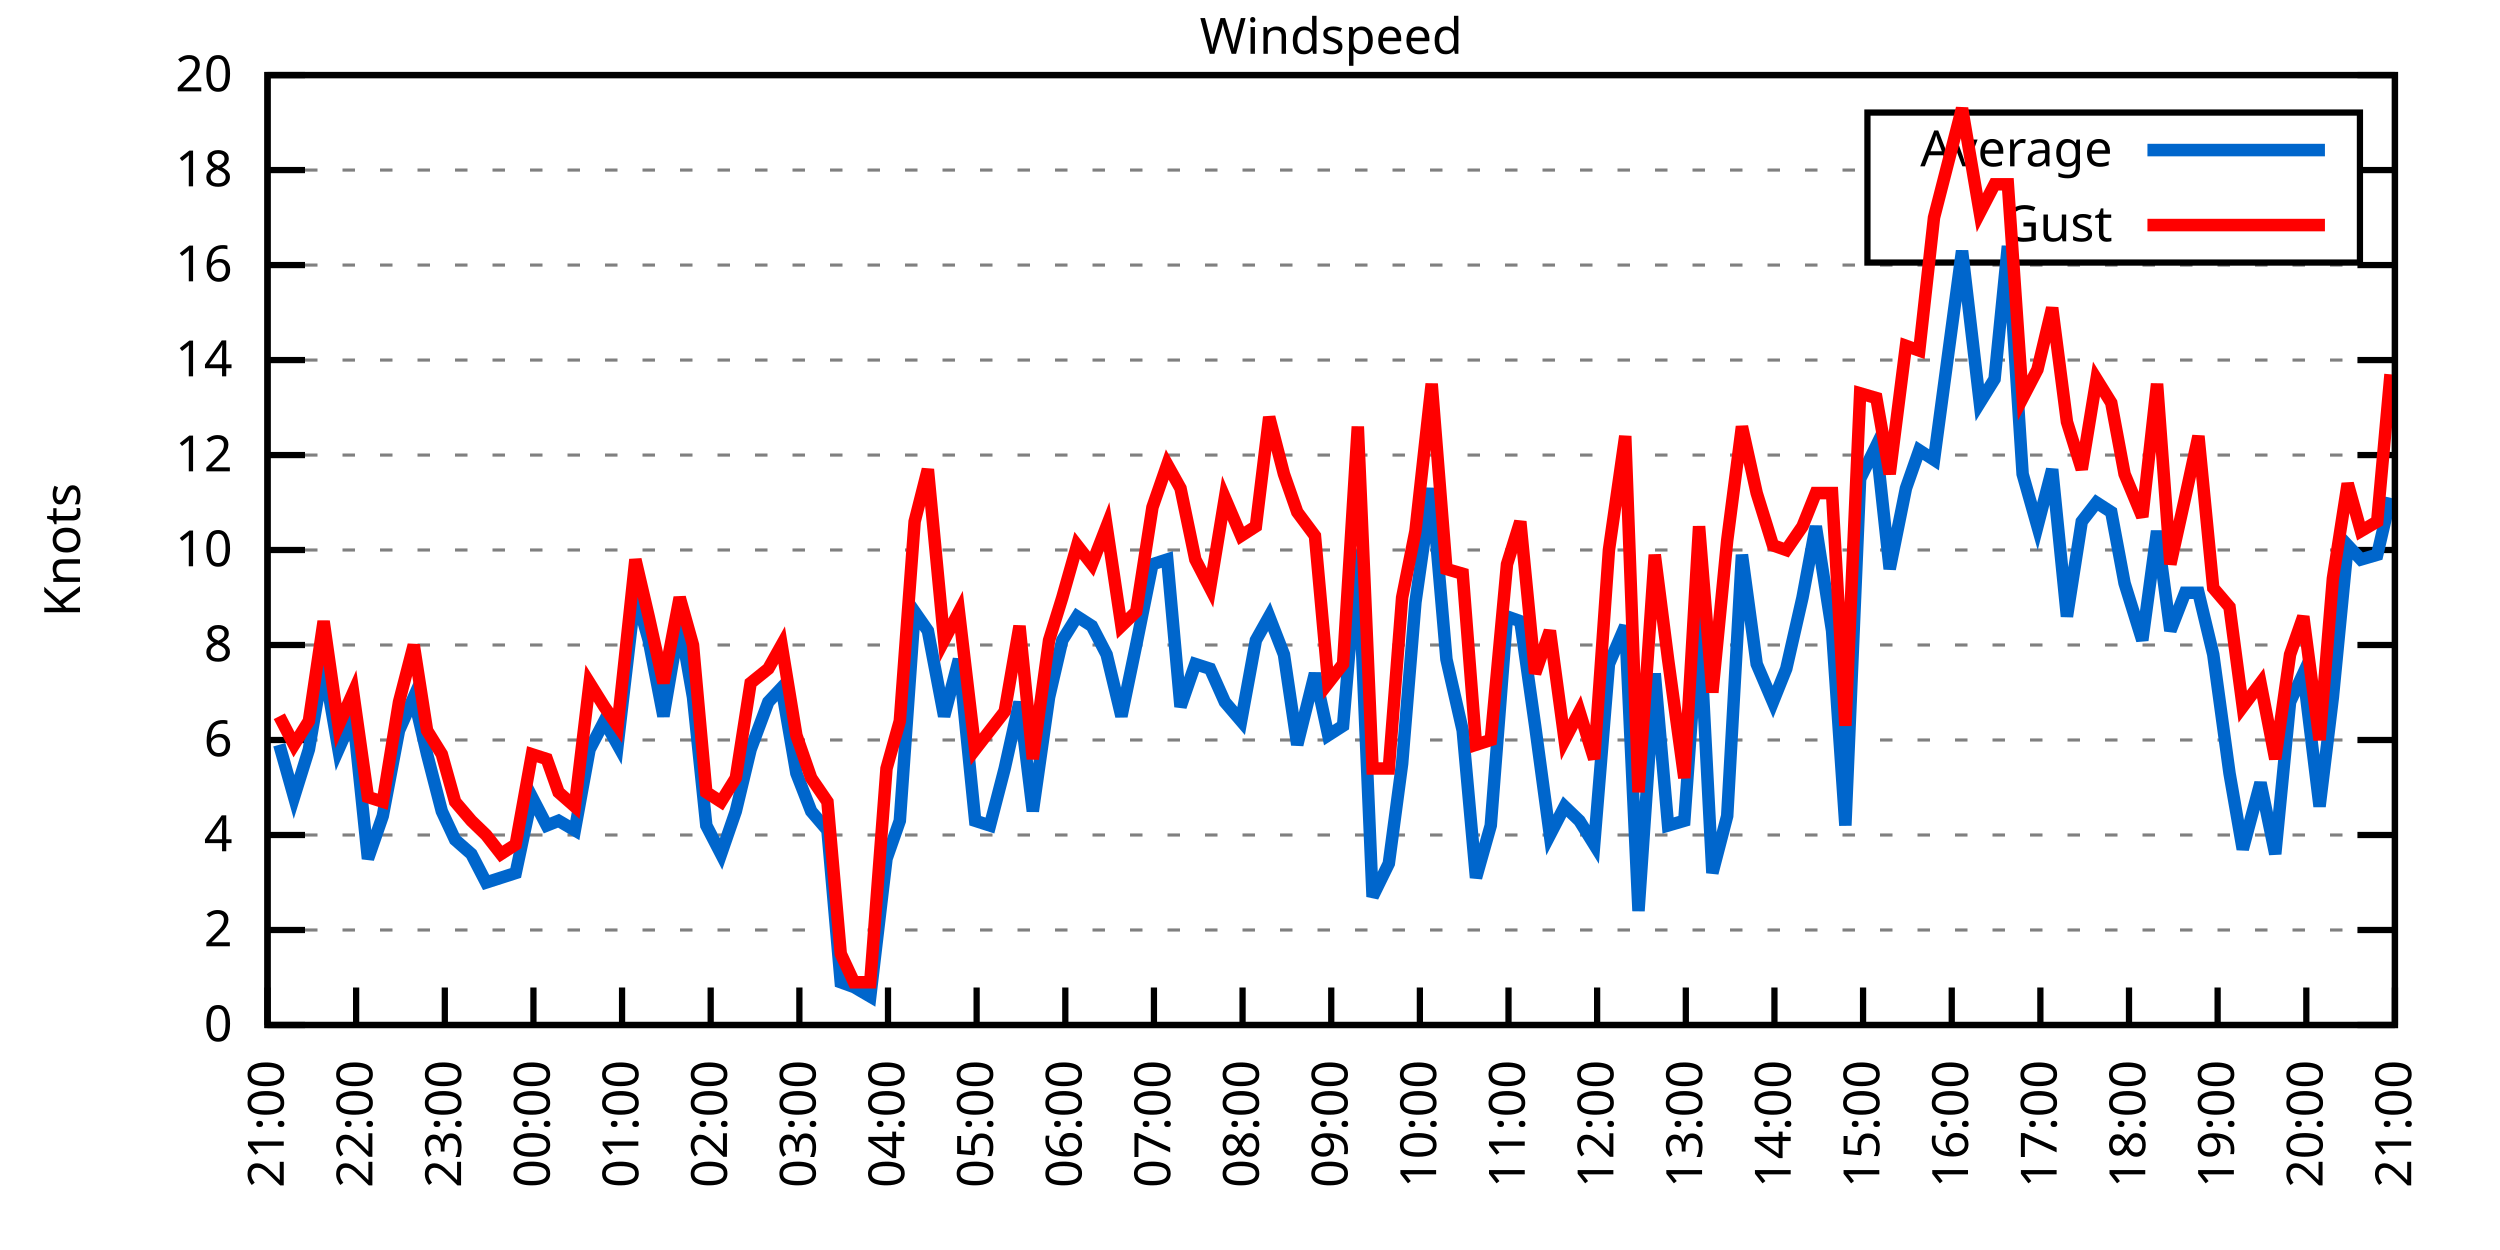
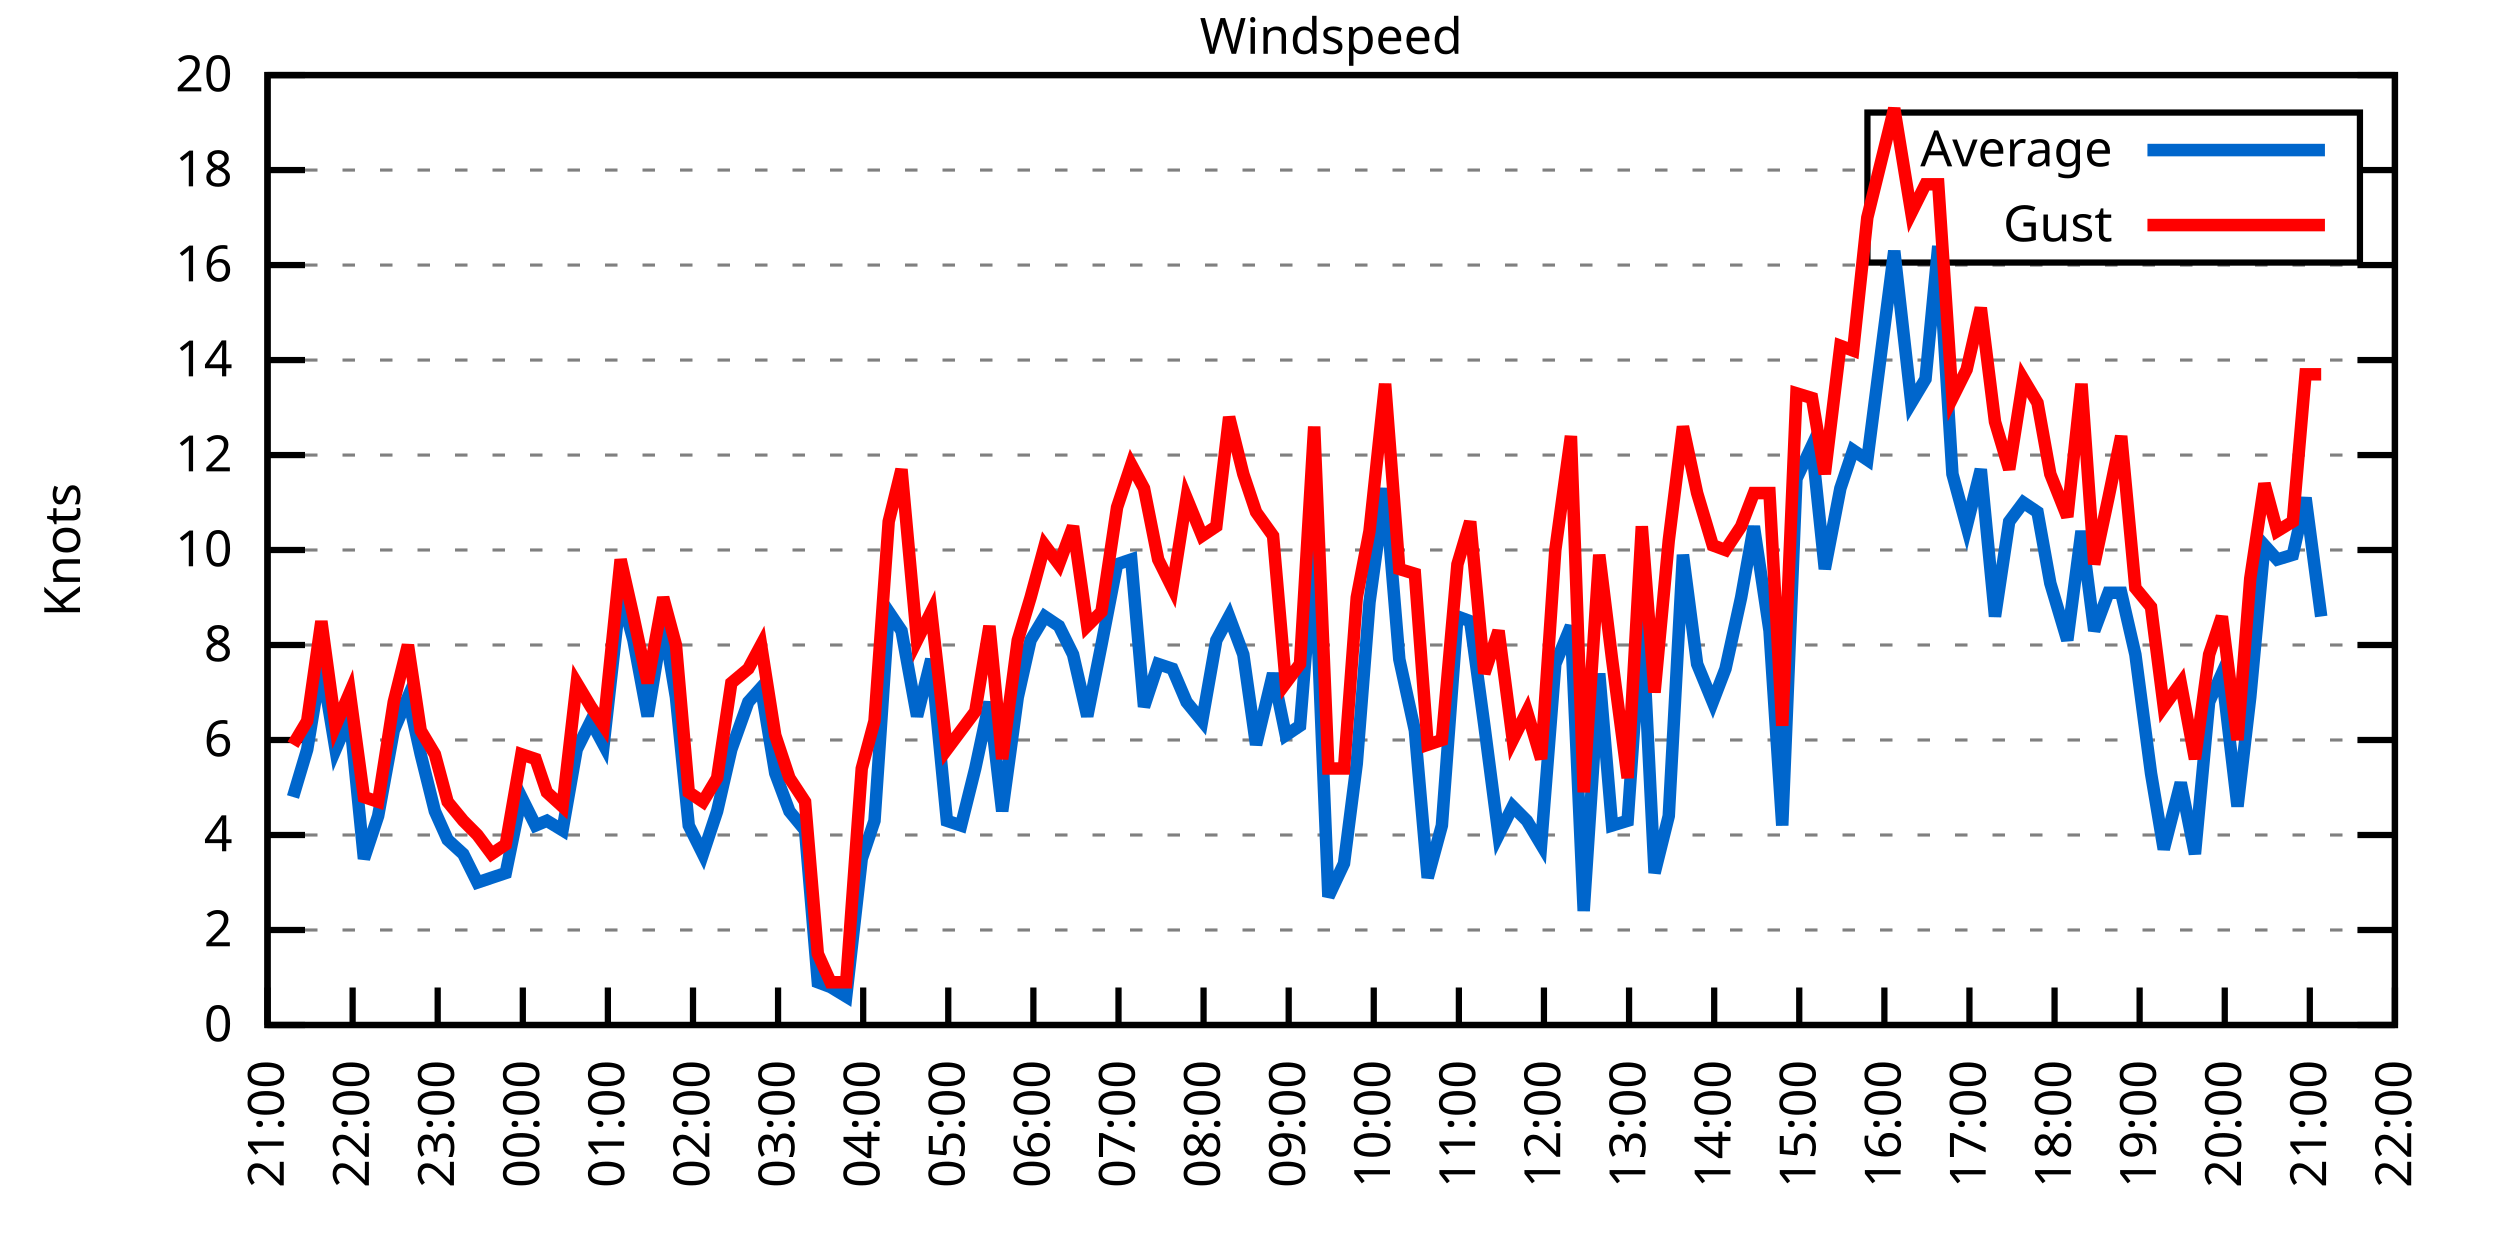
<svg xmlns="http://www.w3.org/2000/svg" xmlns:xlink="http://www.w3.org/1999/xlink" width="400" height="200" viewBox="0 0 400 200">
  <g id="gnuplot_canvas">
    <rect x="0" y="0" width="400" height="200" fill="none" />
    <defs>
      <circle id="gpDot" r="0.5" stroke-width="0.5" stroke="currentColor" />
      <path id="gpPt0" stroke-width="0.333" stroke="currentColor" d="M-1,0 h2 M0,-1 v2" />
      <path id="gpPt1" stroke-width="0.333" stroke="currentColor" d="M-1,-1 L1,1 M1,-1 L-1,1" />
      <path id="gpPt2" stroke-width="0.333" stroke="currentColor" d="M-1,0 L1,0 M0,-1 L0,1 M-1,-1 L1,1 M-1,1 L1,-1" />
      <rect id="gpPt3" stroke-width="0.333" stroke="currentColor" x="-1" y="-1" width="2" height="2" />
      <rect id="gpPt4" stroke-width="0.333" stroke="currentColor" fill="currentColor" x="-1" y="-1" width="2" height="2" />
      <circle id="gpPt5" stroke-width="0.333" stroke="currentColor" cx="0" cy="0" r="1" />
      <use xlink:href="#gpPt5" id="gpPt6" fill="currentColor" stroke="none" />
      <path id="gpPt7" stroke-width="0.333" stroke="currentColor" d="M0,-1.33 L-1.33,0.67 L1.33,0.67 z" />
      <use xlink:href="#gpPt7" id="gpPt8" fill="currentColor" stroke="none" />
      <use xlink:href="#gpPt7" id="gpPt9" stroke="currentColor" transform="rotate(180)" />
      <use xlink:href="#gpPt9" id="gpPt10" fill="currentColor" stroke="none" />
      <use xlink:href="#gpPt3" id="gpPt11" stroke="currentColor" transform="rotate(45)" />
      <use xlink:href="#gpPt11" id="gpPt12" fill="currentColor" stroke="none" />
      <path id="gpPt13" stroke-width="0.333" stroke="currentColor" d="M0,1.330 L1.265,0.411 L0.782,-1.067 L-0.782,-1.076 L-1.265,0.411 z" />
      <use xlink:href="#gpPt13" id="gpPt14" fill="currentColor" stroke="none" />
      <filter id="textbox" filterUnits="objectBoundingBox" x="0" y="0" height="1" width="1">
        <feFlood flood-color="white" flood-opacity="1" result="bgnd" />
        <feComposite in="SourceGraphic" in2="bgnd" operator="atop" />
      </filter>
      <filter id="greybox" filterUnits="objectBoundingBox" x="0" y="0" height="1" width="1">
        <feFlood flood-color="lightgrey" flood-opacity="1" result="grey" />
        <feComposite in="SourceGraphic" in2="grey" operator="atop" />
      </filter>
    </defs>
    <g fill="none" color="white" stroke="currentColor" stroke-width="1.00" stroke-linecap="butt" stroke-linejoin="miter">
</g>
    <g fill="none" color="black" stroke="currentColor" stroke-width="1.00" stroke-linecap="butt" stroke-linejoin="miter">
      <g stroke="none" shape-rendering="crispEdges">
        <polygon fill="rgb(255, 255, 255)" points="42.80,164.00 383.18,164.00 383.18,12.02 42.80,12.02 " />
      </g>
    </g>
    <g fill="none" color="black" stroke="currentColor" stroke-width="1.00" stroke-linecap="butt" stroke-linejoin="miter">
</g>
    <g fill="none" color="black" stroke="black" stroke-width="0.50" stroke-linecap="butt" stroke-linejoin="miter">
</g>
    <g fill="none" color="gray" stroke="currentColor" stroke-width="0.50" stroke-linecap="butt" stroke-linejoin="miter">
      <path stroke="gray" stroke-dasharray="2,4" class="gridline" d="M42.80,164.00 L383.19,164.00  " />
    </g>
    <g fill="none" color="gray" stroke="gray" stroke-width="1.00" stroke-linecap="butt" stroke-linejoin="miter">
</g>
    <g fill="none" color="black" stroke="currentColor" stroke-width="1.00" stroke-linecap="butt" stroke-linejoin="miter">
      <path stroke="black" d="M42.80,164.00 L48.80,164.00 M383.19,164.00 L377.19,164.00  " />
      <g transform="translate(37.20,166.60)" stroke="none" fill="black" font-family="Sans" font-size="8.00" text-anchor="end">
        <text>
          <tspan font-family="Sans"> 0</tspan>
        </text>
      </g>
    </g>
    <g fill="none" color="black" stroke="currentColor" stroke-width="1.00" stroke-linecap="butt" stroke-linejoin="miter">
</g>
    <g fill="none" color="black" stroke="black" stroke-width="0.50" stroke-linecap="butt" stroke-linejoin="miter">
</g>
    <g fill="none" color="gray" stroke="currentColor" stroke-width="0.50" stroke-linecap="butt" stroke-linejoin="miter">
      <path stroke="gray" stroke-dasharray="2,4" class="gridline" d="M42.80,148.80 L383.19,148.80  " />
    </g>
    <g fill="none" color="gray" stroke="gray" stroke-width="1.00" stroke-linecap="butt" stroke-linejoin="miter">
</g>
    <g fill="none" color="black" stroke="currentColor" stroke-width="1.00" stroke-linecap="butt" stroke-linejoin="miter">
      <path stroke="black" d="M42.80,148.80 L48.80,148.80 M383.19,148.80 L377.19,148.80  " />
      <g transform="translate(37.20,151.40)" stroke="none" fill="black" font-family="Sans" font-size="8.00" text-anchor="end">
        <text>
          <tspan font-family="Sans"> 2</tspan>
        </text>
      </g>
    </g>
    <g fill="none" color="black" stroke="currentColor" stroke-width="1.00" stroke-linecap="butt" stroke-linejoin="miter">
</g>
    <g fill="none" color="black" stroke="black" stroke-width="0.50" stroke-linecap="butt" stroke-linejoin="miter">
</g>
    <g fill="none" color="gray" stroke="currentColor" stroke-width="0.50" stroke-linecap="butt" stroke-linejoin="miter">
      <path stroke="gray" stroke-dasharray="2,4" class="gridline" d="M42.80,133.60 L383.19,133.60  " />
    </g>
    <g fill="none" color="gray" stroke="gray" stroke-width="1.00" stroke-linecap="butt" stroke-linejoin="miter">
</g>
    <g fill="none" color="black" stroke="currentColor" stroke-width="1.00" stroke-linecap="butt" stroke-linejoin="miter">
      <path stroke="black" d="M42.80,133.60 L48.80,133.60 M383.19,133.60 L377.19,133.60  " />
      <g transform="translate(37.20,136.20)" stroke="none" fill="black" font-family="Sans" font-size="8.00" text-anchor="end">
        <text>
          <tspan font-family="Sans"> 4</tspan>
        </text>
      </g>
    </g>
    <g fill="none" color="black" stroke="currentColor" stroke-width="1.00" stroke-linecap="butt" stroke-linejoin="miter">
</g>
    <g fill="none" color="black" stroke="black" stroke-width="0.50" stroke-linecap="butt" stroke-linejoin="miter">
</g>
    <g fill="none" color="gray" stroke="currentColor" stroke-width="0.50" stroke-linecap="butt" stroke-linejoin="miter">
      <path stroke="gray" stroke-dasharray="2,4" class="gridline" d="M42.80,118.40 L383.19,118.40  " />
    </g>
    <g fill="none" color="gray" stroke="gray" stroke-width="1.00" stroke-linecap="butt" stroke-linejoin="miter">
</g>
    <g fill="none" color="black" stroke="currentColor" stroke-width="1.00" stroke-linecap="butt" stroke-linejoin="miter">
      <path stroke="black" d="M42.80,118.40 L48.80,118.40 M383.19,118.40 L377.19,118.40  " />
      <g transform="translate(37.20,121.00)" stroke="none" fill="black" font-family="Sans" font-size="8.00" text-anchor="end">
        <text>
          <tspan font-family="Sans"> 6</tspan>
        </text>
      </g>
    </g>
    <g fill="none" color="black" stroke="currentColor" stroke-width="1.00" stroke-linecap="butt" stroke-linejoin="miter">
</g>
    <g fill="none" color="black" stroke="black" stroke-width="0.50" stroke-linecap="butt" stroke-linejoin="miter">
</g>
    <g fill="none" color="gray" stroke="currentColor" stroke-width="0.50" stroke-linecap="butt" stroke-linejoin="miter">
      <path stroke="gray" stroke-dasharray="2,4" class="gridline" d="M42.80,103.20 L383.19,103.20  " />
    </g>
    <g fill="none" color="gray" stroke="gray" stroke-width="1.00" stroke-linecap="butt" stroke-linejoin="miter">
</g>
    <g fill="none" color="black" stroke="currentColor" stroke-width="1.00" stroke-linecap="butt" stroke-linejoin="miter">
      <path stroke="black" d="M42.80,103.20 L48.80,103.20 M383.19,103.20 L377.19,103.20  " />
      <g transform="translate(37.20,105.80)" stroke="none" fill="black" font-family="Sans" font-size="8.00" text-anchor="end">
        <text>
          <tspan font-family="Sans"> 8</tspan>
        </text>
      </g>
    </g>
    <g fill="none" color="black" stroke="currentColor" stroke-width="1.00" stroke-linecap="butt" stroke-linejoin="miter">
</g>
    <g fill="none" color="black" stroke="black" stroke-width="0.50" stroke-linecap="butt" stroke-linejoin="miter">
</g>
    <g fill="none" color="gray" stroke="currentColor" stroke-width="0.50" stroke-linecap="butt" stroke-linejoin="miter">
      <path stroke="gray" stroke-dasharray="2,4" class="gridline" d="M42.80,88.00 L383.19,88.00  " />
    </g>
    <g fill="none" color="gray" stroke="gray" stroke-width="1.00" stroke-linecap="butt" stroke-linejoin="miter">
</g>
    <g fill="none" color="black" stroke="currentColor" stroke-width="1.00" stroke-linecap="butt" stroke-linejoin="miter">
      <path stroke="black" d="M42.80,88.00 L48.80,88.00 M383.19,88.00 L377.19,88.00  " />
      <g transform="translate(37.20,90.60)" stroke="none" fill="black" font-family="Sans" font-size="8.00" text-anchor="end">
        <text>
          <tspan font-family="Sans"> 10</tspan>
        </text>
      </g>
    </g>
    <g fill="none" color="black" stroke="currentColor" stroke-width="1.00" stroke-linecap="butt" stroke-linejoin="miter">
</g>
    <g fill="none" color="black" stroke="black" stroke-width="0.50" stroke-linecap="butt" stroke-linejoin="miter">
</g>
    <g fill="none" color="gray" stroke="currentColor" stroke-width="0.50" stroke-linecap="butt" stroke-linejoin="miter">
      <path stroke="gray" stroke-dasharray="2,4" class="gridline" d="M42.80,72.81 L383.19,72.81  " />
    </g>
    <g fill="none" color="gray" stroke="gray" stroke-width="1.00" stroke-linecap="butt" stroke-linejoin="miter">
</g>
    <g fill="none" color="black" stroke="currentColor" stroke-width="1.00" stroke-linecap="butt" stroke-linejoin="miter">
      <path stroke="black" d="M42.80,72.81 L48.80,72.81 M383.19,72.81 L377.19,72.81  " />
      <g transform="translate(37.20,75.41)" stroke="none" fill="black" font-family="Sans" font-size="8.00" text-anchor="end">
        <text>
          <tspan font-family="Sans"> 12</tspan>
        </text>
      </g>
    </g>
    <g fill="none" color="black" stroke="currentColor" stroke-width="1.00" stroke-linecap="butt" stroke-linejoin="miter">
</g>
    <g fill="none" color="black" stroke="black" stroke-width="0.50" stroke-linecap="butt" stroke-linejoin="miter">
</g>
    <g fill="none" color="gray" stroke="currentColor" stroke-width="0.50" stroke-linecap="butt" stroke-linejoin="miter">
      <path stroke="gray" stroke-dasharray="2,4" class="gridline" d="M42.80,57.61 L383.19,57.61  " />
    </g>
    <g fill="none" color="gray" stroke="gray" stroke-width="1.00" stroke-linecap="butt" stroke-linejoin="miter">
</g>
    <g fill="none" color="black" stroke="currentColor" stroke-width="1.00" stroke-linecap="butt" stroke-linejoin="miter">
      <path stroke="black" d="M42.80,57.61 L48.80,57.61 M383.19,57.61 L377.19,57.61  " />
      <g transform="translate(37.20,60.21)" stroke="none" fill="black" font-family="Sans" font-size="8.00" text-anchor="end">
        <text>
          <tspan font-family="Sans"> 14</tspan>
        </text>
      </g>
    </g>
    <g fill="none" color="black" stroke="currentColor" stroke-width="1.00" stroke-linecap="butt" stroke-linejoin="miter">
</g>
    <g fill="none" color="black" stroke="black" stroke-width="0.50" stroke-linecap="butt" stroke-linejoin="miter">
</g>
    <g fill="none" color="gray" stroke="currentColor" stroke-width="0.50" stroke-linecap="butt" stroke-linejoin="miter">
      <path stroke="gray" stroke-dasharray="2,4" class="gridline" d="M42.80,42.41 L383.19,42.41  " />
    </g>
    <g fill="none" color="gray" stroke="gray" stroke-width="1.00" stroke-linecap="butt" stroke-linejoin="miter">
</g>
    <g fill="none" color="black" stroke="currentColor" stroke-width="1.00" stroke-linecap="butt" stroke-linejoin="miter">
      <path stroke="black" d="M42.80,42.41 L48.80,42.41 M383.19,42.41 L377.19,42.41  " />
      <g transform="translate(37.20,45.01)" stroke="none" fill="black" font-family="Sans" font-size="8.00" text-anchor="end">
        <text>
          <tspan font-family="Sans"> 16</tspan>
        </text>
      </g>
    </g>
    <g fill="none" color="black" stroke="currentColor" stroke-width="1.00" stroke-linecap="butt" stroke-linejoin="miter">
</g>
    <g fill="none" color="black" stroke="black" stroke-width="0.50" stroke-linecap="butt" stroke-linejoin="miter">
</g>
    <g fill="none" color="gray" stroke="currentColor" stroke-width="0.50" stroke-linecap="butt" stroke-linejoin="miter">
      <path stroke="gray" stroke-dasharray="2,4" class="gridline" d="M42.80,27.21 L298.79,27.21 M377.59,27.21 L383.19,27.21  " />
    </g>
    <g fill="none" color="gray" stroke="gray" stroke-width="1.00" stroke-linecap="butt" stroke-linejoin="miter">
</g>
    <g fill="none" color="black" stroke="currentColor" stroke-width="1.00" stroke-linecap="butt" stroke-linejoin="miter">
      <path stroke="black" d="M42.80,27.21 L48.80,27.21 M383.19,27.21 L377.19,27.21  " />
      <g transform="translate(37.20,29.81)" stroke="none" fill="black" font-family="Sans" font-size="8.00" text-anchor="end">
        <text>
          <tspan font-family="Sans"> 18</tspan>
        </text>
      </g>
    </g>
    <g fill="none" color="black" stroke="currentColor" stroke-width="1.00" stroke-linecap="butt" stroke-linejoin="miter">
</g>
    <g fill="none" color="black" stroke="black" stroke-width="0.50" stroke-linecap="butt" stroke-linejoin="miter">
</g>
    <g fill="none" color="gray" stroke="currentColor" stroke-width="0.50" stroke-linecap="butt" stroke-linejoin="miter">
      <path stroke="gray" stroke-dasharray="2,4" class="gridline" d="M42.80,12.01 L383.19,12.01  " />
    </g>
    <g fill="none" color="gray" stroke="gray" stroke-width="1.00" stroke-linecap="butt" stroke-linejoin="miter">
</g>
    <g fill="none" color="black" stroke="currentColor" stroke-width="1.00" stroke-linecap="butt" stroke-linejoin="miter">
      <path stroke="black" d="M42.80,12.01 L48.80,12.01 M383.19,12.01 L377.19,12.01  " />
      <g transform="translate(37.20,14.61)" stroke="none" fill="black" font-family="Sans" font-size="8.00" text-anchor="end">
        <text>
          <tspan font-family="Sans"> 20</tspan>
        </text>
      </g>
    </g>
    <g fill="none" color="black" stroke="currentColor" stroke-width="1.00" stroke-linecap="butt" stroke-linejoin="miter">
      <path stroke="black" d="M42.80,164.00 L42.80,158.00  " />
      <g transform="translate(45.40,169.60) rotate(270.00)" stroke="none" fill="black" font-family="Sans" font-size="8.00" text-anchor="end">
        <text>
          <tspan font-family="Sans">21:00</tspan>
        </text>
      </g>
    </g>
    <g fill="none" color="black" stroke="currentColor" stroke-width="1.00" stroke-linecap="butt" stroke-linejoin="miter">
-       <path stroke="black" d="M56.98,164.00 L56.98,158.00  " />
-       <g transform="translate(59.58,169.60) rotate(270.00)" stroke="none" fill="black" font-family="Sans" font-size="8.00" text-anchor="end">
+       <path stroke="black" d="M56.42,164.00 L56.42,158.00  " />
+       <g transform="translate(59.02,169.60) rotate(270.00)" stroke="none" fill="black" font-family="Sans" font-size="8.00" text-anchor="end">
        <text>
          <tspan font-family="Sans">22:00</tspan>
        </text>
      </g>
    </g>
    <g fill="none" color="black" stroke="currentColor" stroke-width="1.00" stroke-linecap="butt" stroke-linejoin="miter">
-       <path stroke="black" d="M71.17,164.00 L71.17,158.00  " />
-       <g transform="translate(73.77,169.60) rotate(270.00)" stroke="none" fill="black" font-family="Sans" font-size="8.00" text-anchor="end">
+       <path stroke="black" d="M70.03,164.00 L70.03,158.00  " />
+       <g transform="translate(72.63,169.60) rotate(270.00)" stroke="none" fill="black" font-family="Sans" font-size="8.00" text-anchor="end">
        <text>
          <tspan font-family="Sans">23:00</tspan>
        </text>
      </g>
    </g>
    <g fill="none" color="black" stroke="currentColor" stroke-width="1.00" stroke-linecap="butt" stroke-linejoin="miter">
-       <path stroke="black" d="M85.35,164.00 L85.35,158.00  " />
-       <g transform="translate(87.95,169.60) rotate(270.00)" stroke="none" fill="black" font-family="Sans" font-size="8.00" text-anchor="end">
+       <path stroke="black" d="M83.65,164.00 L83.65,158.00  " />
+       <g transform="translate(86.25,169.60) rotate(270.00)" stroke="none" fill="black" font-family="Sans" font-size="8.00" text-anchor="end">
        <text>
          <tspan font-family="Sans">00:00</tspan>
        </text>
      </g>
    </g>
    <g fill="none" color="black" stroke="currentColor" stroke-width="1.00" stroke-linecap="butt" stroke-linejoin="miter">
-       <path stroke="black" d="M99.53,164.00 L99.53,158.00  " />
-       <g transform="translate(102.13,169.60) rotate(270.00)" stroke="none" fill="black" font-family="Sans" font-size="8.00" text-anchor="end">
+       <path stroke="black" d="M97.26,164.00 L97.26,158.00  " />
+       <g transform="translate(99.86,169.60) rotate(270.00)" stroke="none" fill="black" font-family="Sans" font-size="8.00" text-anchor="end">
        <text>
          <tspan font-family="Sans">01:00</tspan>
        </text>
      </g>
    </g>
    <g fill="none" color="black" stroke="currentColor" stroke-width="1.00" stroke-linecap="butt" stroke-linejoin="miter">
-       <path stroke="black" d="M113.71,164.00 L113.71,158.00  " />
-       <g transform="translate(116.31,169.60) rotate(270.00)" stroke="none" fill="black" font-family="Sans" font-size="8.00" text-anchor="end">
+       <path stroke="black" d="M110.88,164.00 L110.88,158.00  " />
+       <g transform="translate(113.48,169.60) rotate(270.00)" stroke="none" fill="black" font-family="Sans" font-size="8.00" text-anchor="end">
        <text>
          <tspan font-family="Sans">02:00</tspan>
        </text>
      </g>
    </g>
    <g fill="none" color="black" stroke="currentColor" stroke-width="1.00" stroke-linecap="butt" stroke-linejoin="miter">
-       <path stroke="black" d="M127.90,164.00 L127.90,158.00  " />
-       <g transform="translate(130.50,169.60) rotate(270.00)" stroke="none" fill="black" font-family="Sans" font-size="8.00" text-anchor="end">
+       <path stroke="black" d="M124.49,164.00 L124.49,158.00  " />
+       <g transform="translate(127.09,169.60) rotate(270.00)" stroke="none" fill="black" font-family="Sans" font-size="8.00" text-anchor="end">
        <text>
          <tspan font-family="Sans">03:00</tspan>
        </text>
      </g>
    </g>
    <g fill="none" color="black" stroke="currentColor" stroke-width="1.00" stroke-linecap="butt" stroke-linejoin="miter">
-       <path stroke="black" d="M142.08,164.00 L142.08,158.00  " />
-       <g transform="translate(144.68,169.60) rotate(270.00)" stroke="none" fill="black" font-family="Sans" font-size="8.00" text-anchor="end">
+       <path stroke="black" d="M138.11,164.00 L138.11,158.00  " />
+       <g transform="translate(140.71,169.60) rotate(270.00)" stroke="none" fill="black" font-family="Sans" font-size="8.00" text-anchor="end">
        <text>
          <tspan font-family="Sans">04:00</tspan>
        </text>
      </g>
    </g>
    <g fill="none" color="black" stroke="currentColor" stroke-width="1.00" stroke-linecap="butt" stroke-linejoin="miter">
-       <path stroke="black" d="M156.26,164.00 L156.26,158.00  " />
-       <g transform="translate(158.86,169.60) rotate(270.00)" stroke="none" fill="black" font-family="Sans" font-size="8.00" text-anchor="end">
+       <path stroke="black" d="M151.72,164.00 L151.72,158.00  " />
+       <g transform="translate(154.32,169.60) rotate(270.00)" stroke="none" fill="black" font-family="Sans" font-size="8.00" text-anchor="end">
        <text>
          <tspan font-family="Sans">05:00</tspan>
        </text>
      </g>
    </g>
    <g fill="none" color="black" stroke="currentColor" stroke-width="1.00" stroke-linecap="butt" stroke-linejoin="miter">
-       <path stroke="black" d="M170.45,164.00 L170.45,158.00  " />
-       <g transform="translate(173.05,169.60) rotate(270.00)" stroke="none" fill="black" font-family="Sans" font-size="8.00" text-anchor="end">
+       <path stroke="black" d="M165.34,164.00 L165.34,158.00  " />
+       <g transform="translate(167.94,169.60) rotate(270.00)" stroke="none" fill="black" font-family="Sans" font-size="8.00" text-anchor="end">
        <text>
          <tspan font-family="Sans">06:00</tspan>
        </text>
      </g>
    </g>
    <g fill="none" color="black" stroke="currentColor" stroke-width="1.00" stroke-linecap="butt" stroke-linejoin="miter">
-       <path stroke="black" d="M184.63,164.00 L184.63,158.00  " />
-       <g transform="translate(187.23,169.60) rotate(270.00)" stroke="none" fill="black" font-family="Sans" font-size="8.00" text-anchor="end">
+       <path stroke="black" d="M178.96,164.00 L178.96,158.00  " />
+       <g transform="translate(181.56,169.60) rotate(270.00)" stroke="none" fill="black" font-family="Sans" font-size="8.00" text-anchor="end">
        <text>
          <tspan font-family="Sans">07:00</tspan>
        </text>
      </g>
    </g>
    <g fill="none" color="black" stroke="currentColor" stroke-width="1.00" stroke-linecap="butt" stroke-linejoin="miter">
-       <path stroke="black" d="M198.81,164.00 L198.81,158.00  " />
-       <g transform="translate(201.41,169.60) rotate(270.00)" stroke="none" fill="black" font-family="Sans" font-size="8.00" text-anchor="end">
+       <path stroke="black" d="M192.57,164.00 L192.57,158.00  " />
+       <g transform="translate(195.17,169.60) rotate(270.00)" stroke="none" fill="black" font-family="Sans" font-size="8.00" text-anchor="end">
        <text>
          <tspan font-family="Sans">08:00</tspan>
        </text>
      </g>
    </g>
    <g fill="none" color="black" stroke="currentColor" stroke-width="1.00" stroke-linecap="butt" stroke-linejoin="miter">
-       <path stroke="black" d="M213.00,164.00 L213.00,158.00  " />
-       <g transform="translate(215.60,169.60) rotate(270.00)" stroke="none" fill="black" font-family="Sans" font-size="8.00" text-anchor="end">
+       <path stroke="black" d="M206.19,164.00 L206.19,158.00  " />
+       <g transform="translate(208.79,169.60) rotate(270.00)" stroke="none" fill="black" font-family="Sans" font-size="8.00" text-anchor="end">
        <text>
          <tspan font-family="Sans">09:00</tspan>
        </text>
      </g>
    </g>
    <g fill="none" color="black" stroke="currentColor" stroke-width="1.00" stroke-linecap="butt" stroke-linejoin="miter">
-       <path stroke="black" d="M227.18,164.00 L227.18,158.00  " />
-       <g transform="translate(229.78,169.60) rotate(270.00)" stroke="none" fill="black" font-family="Sans" font-size="8.00" text-anchor="end">
+       <path stroke="black" d="M219.80,164.00 L219.80,158.00  " />
+       <g transform="translate(222.40,169.60) rotate(270.00)" stroke="none" fill="black" font-family="Sans" font-size="8.00" text-anchor="end">
        <text>
          <tspan font-family="Sans">10:00</tspan>
        </text>
      </g>
    </g>
    <g fill="none" color="black" stroke="currentColor" stroke-width="1.00" stroke-linecap="butt" stroke-linejoin="miter">
-       <path stroke="black" d="M241.36,164.00 L241.36,158.00  " />
-       <g transform="translate(243.96,169.60) rotate(270.00)" stroke="none" fill="black" font-family="Sans" font-size="8.00" text-anchor="end">
+       <path stroke="black" d="M233.42,164.00 L233.42,158.00  " />
+       <g transform="translate(236.02,169.60) rotate(270.00)" stroke="none" fill="black" font-family="Sans" font-size="8.00" text-anchor="end">
        <text>
          <tspan font-family="Sans">11:00</tspan>
        </text>
      </g>
    </g>
    <g fill="none" color="black" stroke="currentColor" stroke-width="1.00" stroke-linecap="butt" stroke-linejoin="miter">
-       <path stroke="black" d="M255.54,164.00 L255.54,158.00  " />
-       <g transform="translate(258.14,169.60) rotate(270.00)" stroke="none" fill="black" font-family="Sans" font-size="8.00" text-anchor="end">
+       <path stroke="black" d="M247.03,164.00 L247.03,158.00  " />
+       <g transform="translate(249.63,169.60) rotate(270.00)" stroke="none" fill="black" font-family="Sans" font-size="8.00" text-anchor="end">
        <text>
          <tspan font-family="Sans">12:00</tspan>
        </text>
      </g>
    </g>
    <g fill="none" color="black" stroke="currentColor" stroke-width="1.00" stroke-linecap="butt" stroke-linejoin="miter">
-       <path stroke="black" d="M269.73,164.00 L269.73,158.00  " />
-       <g transform="translate(272.33,169.60) rotate(270.00)" stroke="none" fill="black" font-family="Sans" font-size="8.00" text-anchor="end">
+       <path stroke="black" d="M260.65,164.00 L260.65,158.00  " />
+       <g transform="translate(263.25,169.60) rotate(270.00)" stroke="none" fill="black" font-family="Sans" font-size="8.00" text-anchor="end">
        <text>
          <tspan font-family="Sans">13:00</tspan>
        </text>
      </g>
    </g>
    <g fill="none" color="black" stroke="currentColor" stroke-width="1.00" stroke-linecap="butt" stroke-linejoin="miter">
-       <path stroke="black" d="M283.91,164.00 L283.91,158.00  " />
-       <g transform="translate(286.51,169.60) rotate(270.00)" stroke="none" fill="black" font-family="Sans" font-size="8.00" text-anchor="end">
+       <path stroke="black" d="M274.27,164.00 L274.27,158.00  " />
+       <g transform="translate(276.87,169.60) rotate(270.00)" stroke="none" fill="black" font-family="Sans" font-size="8.00" text-anchor="end">
        <text>
          <tspan font-family="Sans">14:00</tspan>
        </text>
      </g>
    </g>
    <g fill="none" color="black" stroke="currentColor" stroke-width="1.00" stroke-linecap="butt" stroke-linejoin="miter">
-       <path stroke="black" d="M298.09,164.00 L298.09,158.00  " />
-       <g transform="translate(300.69,169.60) rotate(270.00)" stroke="none" fill="black" font-family="Sans" font-size="8.00" text-anchor="end">
+       <path stroke="black" d="M287.88,164.00 L287.88,158.00  " />
+       <g transform="translate(290.48,169.60) rotate(270.00)" stroke="none" fill="black" font-family="Sans" font-size="8.00" text-anchor="end">
        <text>
          <tspan font-family="Sans">15:00</tspan>
        </text>
      </g>
    </g>
    <g fill="none" color="black" stroke="currentColor" stroke-width="1.00" stroke-linecap="butt" stroke-linejoin="miter">
-       <path stroke="black" d="M312.28,164.00 L312.28,158.00  " />
-       <g transform="translate(314.88,169.60) rotate(270.00)" stroke="none" fill="black" font-family="Sans" font-size="8.00" text-anchor="end">
+       <path stroke="black" d="M301.50,164.00 L301.50,158.00  " />
+       <g transform="translate(304.10,169.60) rotate(270.00)" stroke="none" fill="black" font-family="Sans" font-size="8.00" text-anchor="end">
        <text>
          <tspan font-family="Sans">16:00</tspan>
        </text>
      </g>
    </g>
    <g fill="none" color="black" stroke="currentColor" stroke-width="1.00" stroke-linecap="butt" stroke-linejoin="miter">
-       <path stroke="black" d="M326.46,164.00 L326.46,158.00  " />
-       <g transform="translate(329.06,169.60) rotate(270.00)" stroke="none" fill="black" font-family="Sans" font-size="8.00" text-anchor="end">
+       <path stroke="black" d="M315.11,164.00 L315.11,158.00  " />
+       <g transform="translate(317.71,169.60) rotate(270.00)" stroke="none" fill="black" font-family="Sans" font-size="8.00" text-anchor="end">
        <text>
          <tspan font-family="Sans">17:00</tspan>
        </text>
      </g>
    </g>
    <g fill="none" color="black" stroke="currentColor" stroke-width="1.00" stroke-linecap="butt" stroke-linejoin="miter">
-       <path stroke="black" d="M340.64,164.00 L340.64,158.00  " />
-       <g transform="translate(343.24,169.60) rotate(270.00)" stroke="none" fill="black" font-family="Sans" font-size="8.00" text-anchor="end">
+       <path stroke="black" d="M328.73,164.00 L328.73,158.00  " />
+       <g transform="translate(331.33,169.60) rotate(270.00)" stroke="none" fill="black" font-family="Sans" font-size="8.00" text-anchor="end">
        <text>
          <tspan font-family="Sans">18:00</tspan>
        </text>
      </g>
    </g>
    <g fill="none" color="black" stroke="currentColor" stroke-width="1.00" stroke-linecap="butt" stroke-linejoin="miter">
-       <path stroke="black" d="M354.82,164.00 L354.82,158.00  " />
-       <g transform="translate(357.42,169.60) rotate(270.00)" stroke="none" fill="black" font-family="Sans" font-size="8.00" text-anchor="end">
+       <path stroke="black" d="M342.34,164.00 L342.34,158.00  " />
+       <g transform="translate(344.94,169.60) rotate(270.00)" stroke="none" fill="black" font-family="Sans" font-size="8.00" text-anchor="end">
        <text>
          <tspan font-family="Sans">19:00</tspan>
        </text>
      </g>
    </g>
    <g fill="none" color="black" stroke="currentColor" stroke-width="1.00" stroke-linecap="butt" stroke-linejoin="miter">
-       <path stroke="black" d="M369.01,164.00 L369.01,158.00  " />
-       <g transform="translate(371.61,169.60) rotate(270.00)" stroke="none" fill="black" font-family="Sans" font-size="8.00" text-anchor="end">
+       <path stroke="black" d="M355.96,164.00 L355.96,158.00  " />
+       <g transform="translate(358.56,169.60) rotate(270.00)" stroke="none" fill="black" font-family="Sans" font-size="8.00" text-anchor="end">
        <text>
          <tspan font-family="Sans">20:00</tspan>
+         </text>
+       </g>
+     </g>
+     <g fill="none" color="black" stroke="currentColor" stroke-width="1.00" stroke-linecap="butt" stroke-linejoin="miter">
+       <path stroke="black" d="M369.57,164.00 L369.57,158.00  " />
+       <g transform="translate(372.17,169.60) rotate(270.00)" stroke="none" fill="black" font-family="Sans" font-size="8.00" text-anchor="end">
+         <text>
+           <tspan font-family="Sans">21:00</tspan>
        </text>
      </g>
    </g>
    <g fill="none" color="black" stroke="currentColor" stroke-width="1.00" stroke-linecap="butt" stroke-linejoin="miter">
      <path stroke="black" d="M383.19,164.00 L383.19,158.00  " />
      <g transform="translate(385.79,169.60) rotate(270.00)" stroke="none" fill="black" font-family="Sans" font-size="8.00" text-anchor="end">
        <text>
-           <tspan font-family="Sans">21:00</tspan>
+           <tspan font-family="Sans">22:00</tspan>
        </text>
      </g>
    </g>
    <g fill="none" color="black" stroke="currentColor" stroke-width="1.00" stroke-linecap="butt" stroke-linejoin="miter">
</g>
    <g fill="none" color="black" stroke="currentColor" stroke-width="1.00" stroke-linecap="butt" stroke-linejoin="miter">
      <path stroke="black" d="M42.80,12.01 L42.80,164.00 L383.19,164.00 L383.19,12.01 L42.80,12.01 Z  " />
    </g>
    <g fill="none" color="black" stroke="currentColor" stroke-width="1.00" stroke-linecap="butt" stroke-linejoin="miter">
</g>
    <g fill="none" color="black" stroke="currentColor" stroke-width="1.00" stroke-linecap="butt" stroke-linejoin="miter">
      <path stroke="black" d="M298.79,42.01 L298.79,18.01 L377.59,18.01 L377.59,42.01 L298.79,42.01 Z  " />
    </g>
    <g id="Windspeed_plot_1">
      <g fill="none" color="white" stroke="black" stroke-width="2.00" stroke-linecap="butt" stroke-linejoin="miter">
</g>
      <g fill="none" color="black" stroke="currentColor" stroke-width="2.00" stroke-linecap="butt" stroke-linejoin="miter">
        <g transform="translate(337.99,26.61)" stroke="none" fill="black" font-family="Sans" font-size="8.00" text-anchor="end">
          <text>
            <tspan font-family="Sans">Average</tspan>
          </text>
        </g>
      </g>
      <g fill="none" color="black" stroke="currentColor" stroke-width="2.00" stroke-linecap="butt" stroke-linejoin="miter">
-         <path stroke="rgb(  0, 102, 204)" d="M343.59,24.01 L371.99,24.01 M44.69,119.16 L47.05,127.52 L49.42,119.92 L51.78,106.24 L54.15,119.92 L56.51,114.60   L58.87,137.40 L61.24,130.56 L63.84,116.88 L66.20,111.56 L68.33,120.68 L70.69,129.80 L72.82,134.36 L75.42,136.64   L77.78,141.20 L80.15,140.44 L82.51,139.68 L85.11,127.52 L87.48,132.08 L89.37,131.32 L91.97,132.84 L94.33,119.92   L96.70,115.36 L98.82,119.16 L101.66,94.84 L103.79,102.44 L106.15,114.60 L108.75,99.40 L110.88,111.56 L113.01,132.08   L115.37,136.64 L117.73,129.80 L120.10,119.92 L122.93,112.32 L125.06,110.04 L127.42,123.72 L129.79,129.80 L132.39,132.84   L134.52,157.16 L136.64,157.92 L139.24,159.44 L141.84,137.40 L143.97,131.32 L146.34,97.88 L148.46,100.92 L151.06,114.60   L153.43,105.48 L156.03,131.32 L158.39,132.08 L160.75,122.96 L163.12,112.32 L165.25,129.80 L167.85,111.56 L169.97,102.44   L172.34,98.64 L174.70,100.16 L177.06,104.72 L179.43,114.60 L181.79,103.20 L184.39,90.28 L186.76,89.52 L188.88,113.08   L191.25,106.24 L193.61,107.00 L195.98,112.32 L198.58,115.36 L200.94,102.44 L203.07,98.64 L205.43,104.72 L207.56,119.16   L210.39,107.76 L212.52,117.64 L214.89,116.12 L217.25,88.00 L219.61,143.48 L222.21,138.16 L224.34,122.20 L226.47,96.36   L229.07,78.13 L231.43,105.48 L234.03,116.88 L236.16,140.44 L238.52,132.08 L241.12,98.64 L243.25,99.40 L245.62,116.12   L247.98,133.60 L250.34,129.04 L252.71,131.32 L255.07,135.12 L257.43,106.24 L260.04,100.16 L262.16,145.76 L264.76,107.76   L266.89,132.08 L269.49,131.32 L271.85,98.64 L273.98,139.68 L276.35,130.56 L278.71,88.76 L281.07,106.24 L283.67,112.32   L285.80,107.00 L288.40,95.60 L290.53,84.21 L293.13,100.92 L295.26,132.08 L297.62,76.61 L300.22,71.29 L302.35,91.04   L304.95,78.13 L307.08,72.05 L309.44,73.57 L313.93,40.13 L316.77,64.45 L319.13,60.65 L321.26,39.37 L323.62,75.85   L325.99,84.21 L328.35,75.09 L330.71,98.64 L333.08,83.45 L335.44,80.41 L337.80,81.93 L339.93,93.32 L342.77,102.44   L345.13,84.97 L347.26,100.92 L349.62,94.84 L351.75,94.84 L354.12,104.72 L356.72,123.72 L358.84,135.88 L361.68,125.24   L364.04,136.64 L366.41,112.32 L368.53,107.76 L371.13,129.04 L373.26,111.56 L375.63,87.25 L377.75,89.52 L380.35,88.76   L382.48,79.65  " />
+         <path stroke="rgb(  0, 102, 204)" d="M343.59,24.01 L371.99,24.01 M46.88,127.52 L49.15,119.92 L51.42,106.24 L53.69,119.92 L55.96,114.60 L58.23,137.40   L60.50,130.56 L63.00,116.88 L65.27,111.56 L67.31,120.68 L69.58,129.80 L71.62,134.36 L74.12,136.64 L76.39,141.20   L78.65,140.44 L80.92,139.68 L83.42,127.52 L85.69,132.08 L87.50,131.32 L90.00,132.84 L92.27,119.92 L94.54,115.36   L96.58,119.16 L99.30,94.84 L101.35,102.44 L103.62,114.60 L106.11,99.40 L108.15,111.56 L110.20,132.08 L112.47,136.64   L114.74,129.80 L117.01,119.92 L119.73,112.32 L121.77,110.04 L124.04,123.72 L126.31,129.80 L128.81,132.84 L130.85,157.16   L132.89,157.92 L135.39,159.44 L137.88,137.40 L139.92,131.32 L142.19,97.88 L144.24,100.92 L146.73,114.60 L149.00,105.48   L151.50,131.32 L153.77,132.08 L156.04,122.96 L158.31,112.32 L160.35,129.80 L162.84,111.56 L164.89,102.44 L167.16,98.64   L169.43,100.16 L171.69,104.72 L173.96,114.60 L176.23,103.20 L178.73,90.28 L181.00,89.52 L183.04,113.08 L185.31,106.24   L187.58,107.00 L189.85,112.32 L192.34,115.36 L194.61,102.44 L196.66,98.64 L198.93,104.72 L200.97,119.16 L203.69,107.76   L205.73,117.64 L208.00,116.12 L210.27,88.00 L212.54,143.48 L215.04,138.16 L217.08,122.20 L219.12,96.36 L221.62,78.13   L223.89,105.48 L226.38,116.88 L228.43,140.44 L230.70,132.08 L233.19,98.64 L235.23,99.40 L237.50,116.12 L239.77,133.60   L242.04,129.04 L244.31,131.32 L246.58,135.12 L248.85,106.24 L251.35,100.16 L253.39,145.76 L255.88,107.76 L257.93,132.08   L260.42,131.32 L262.69,98.64 L264.73,139.68 L267.00,130.56 L269.27,88.76 L271.54,106.24 L274.04,112.32 L276.08,107.00   L278.58,95.60 L280.62,84.21 L283.12,100.92 L285.16,132.08 L287.43,76.61 L289.92,71.29 L291.97,91.04 L294.46,78.13   L296.50,72.05 L298.77,73.57 L303.08,40.13 L305.81,64.45 L308.08,60.65 L310.12,39.37 L312.39,75.85 L314.66,84.21   L316.93,75.09 L319.20,98.64 L321.47,83.45 L323.74,80.41 L326.00,81.93 L328.05,93.32 L330.77,102.44 L333.04,84.97   L335.08,100.92 L337.35,94.84 L339.39,94.84 L341.66,104.72 L344.16,123.72 L346.20,135.88 L348.92,125.24 L351.19,136.64   L353.46,112.32 L355.50,107.76 L358.00,129.04 L360.04,111.56 L362.31,87.25 L364.36,89.52 L366.85,88.76 L368.89,79.65   L371.39,98.64  " />
      </g>
    </g>
    <g id="Windspeed_plot_2">
      <g fill="none" color="black" stroke="currentColor" stroke-width="2.00" stroke-linecap="butt" stroke-linejoin="miter">
        <g transform="translate(337.99,38.61)" stroke="none" fill="black" font-family="Sans" font-size="8.00" text-anchor="end">
          <text>
            <tspan font-family="Sans">Gust</tspan>
          </text>
        </g>
      </g>
      <g fill="none" color="black" stroke="currentColor" stroke-width="2.00" stroke-linecap="butt" stroke-linejoin="miter">
-         <path stroke="rgb(255,   0,   0)" d="M343.59,36.01 L371.99,36.01 M44.69,114.60 L47.05,119.16 L49.42,115.36 L51.78,99.40 L54.15,116.12 L56.51,110.80   L58.87,127.52 L61.24,128.28 L63.84,112.32 L66.20,103.20 L68.33,116.88 L70.69,120.68 L72.82,128.28 L75.42,131.32   L77.78,133.60 L80.15,136.64 L82.51,135.12 L85.11,120.68 L87.48,121.44 L89.37,126.76 L91.97,129.04 L94.33,109.28   L96.70,113.08 L98.82,116.12 L101.66,89.52 L103.79,98.64 L106.15,109.28 L108.75,95.60 L110.88,103.20 L113.01,126.76   L115.37,128.28 L117.73,124.48 L120.10,109.28 L122.93,107.00 L125.06,103.20 L127.42,117.64 L129.79,124.48 L132.39,128.28   L134.52,152.60 L136.64,157.16 L139.24,157.16 L141.84,122.96 L143.97,115.36 L146.34,83.45 L148.46,75.09 L151.06,102.44   L153.43,97.88 L156.03,119.92 L158.39,116.88 L160.75,113.84 L163.12,100.16 L165.25,121.44 L167.85,102.44 L169.97,95.60   L172.34,87.25 L174.70,90.28 L177.06,84.21 L179.43,100.16 L181.79,97.88 L184.39,81.17 L186.76,74.33 L188.88,78.13   L191.25,89.52 L193.61,94.08 L195.98,79.65 L198.58,85.73 L200.94,84.21 L203.07,66.73 L205.43,75.85 L207.56,81.93   L210.39,85.73 L212.52,109.28 L214.89,106.24 L217.25,68.25 L219.61,122.96 L222.21,122.96 L224.34,95.60 L226.47,84.97   L229.07,61.41 L231.43,91.04 L234.03,91.80 L236.16,119.16 L238.52,118.40 L241.12,90.28 L243.25,83.45 L245.62,107.76   L247.98,100.92 L250.34,118.40 L252.71,113.84 L255.07,121.44 L257.43,88.00 L260.04,69.77 L262.16,126.76 L264.76,88.76   L266.89,105.48 L269.49,124.48 L271.85,84.21 L273.98,110.80 L276.35,86.49 L278.71,68.25 L281.07,78.89 L283.67,87.25   L285.80,88.00 L288.40,84.21 L290.53,78.89 L293.13,78.89 L295.26,116.12 L297.62,62.93 L300.22,63.69 L302.35,75.85   L304.95,55.33 L307.08,56.09 L309.44,34.81 L313.93,17.33 L316.77,34.05 L319.13,29.49 L321.26,29.49 L323.62,63.69   L325.99,59.13 L328.35,49.25 L330.71,67.49 L333.08,75.09 L335.44,60.65 L337.80,64.45 L339.93,75.85 L342.77,82.69   L345.13,61.41 L347.26,90.28 L349.62,79.65 L351.75,69.77 L354.12,94.08 L356.72,97.12 L358.84,113.08 L361.68,109.28   L364.04,121.44 L366.41,104.72 L368.53,98.64 L371.13,118.40 L373.26,92.56 L375.63,77.37 L377.75,84.97 L380.35,83.45   L382.48,59.89  " />
+         <path stroke="rgb(255,   0,   0)" d="M343.59,36.01 L371.99,36.01 M46.88,119.16 L49.15,115.36 L51.42,99.40 L53.69,116.12 L55.96,110.80 L58.23,127.52   L60.50,128.28 L63.00,112.32 L65.27,103.20 L67.31,116.88 L69.58,120.68 L71.62,128.28 L74.12,131.32 L76.39,133.60   L78.65,136.64 L80.92,135.12 L83.42,120.68 L85.69,121.44 L87.50,126.76 L90.00,129.04 L92.27,109.28 L94.54,113.08   L96.58,116.12 L99.30,89.52 L101.35,98.64 L103.62,109.28 L106.11,95.60 L108.15,103.20 L110.20,126.76 L112.47,128.28   L114.74,124.48 L117.01,109.28 L119.73,107.00 L121.77,103.20 L124.04,117.64 L126.31,124.48 L128.81,128.28 L130.85,152.60   L132.89,157.16 L135.39,157.16 L137.88,122.96 L139.92,115.36 L142.19,83.45 L144.24,75.09 L146.73,102.44 L149.00,97.88   L151.50,119.92 L153.77,116.88 L156.04,113.84 L158.31,100.16 L160.35,121.44 L162.84,102.44 L164.89,95.60 L167.16,87.25   L169.43,90.28 L171.69,84.21 L173.96,100.16 L176.23,97.88 L178.73,81.17 L181.00,74.33 L183.04,78.13 L185.31,89.52   L187.58,94.08 L189.85,79.65 L192.34,85.73 L194.61,84.21 L196.66,66.73 L198.93,75.85 L200.97,81.93 L203.69,85.73   L205.73,109.28 L208.00,106.24 L210.27,68.25 L212.54,122.96 L215.04,122.96 L217.08,95.60 L219.12,84.97 L221.62,61.41   L223.89,91.04 L226.38,91.80 L228.43,119.16 L230.70,118.40 L233.19,90.28 L235.23,83.45 L237.50,107.76 L239.77,100.92   L242.04,118.40 L244.31,113.84 L246.58,121.44 L248.85,88.00 L251.35,69.77 L253.39,126.76 L255.88,88.76 L257.93,105.48   L260.42,124.48 L262.69,84.21 L264.73,110.80 L267.00,86.49 L269.27,68.25 L271.54,78.89 L274.04,87.25 L276.08,88.00   L278.58,84.21 L280.62,78.89 L283.12,78.89 L285.16,116.12 L287.43,62.93 L289.92,63.69 L291.97,75.85 L294.46,55.33   L296.50,56.09 L298.77,34.81 L303.08,17.33 L305.81,34.05 L308.08,29.49 L310.12,29.49 L312.39,63.69 L314.66,59.13   L316.93,49.25 L319.20,67.49 L321.47,75.09 L323.74,60.65 L326.00,64.45 L328.05,75.85 L330.77,82.69 L333.04,61.41   L335.08,90.28 L337.35,79.65 L339.39,69.77 L341.66,94.08 L344.16,97.12 L346.20,113.08 L348.92,109.28 L351.19,121.44   L353.46,104.72 L355.50,98.64 L358.00,118.40 L360.04,92.56 L362.31,77.37 L364.36,84.97 L366.85,83.45 L368.89,59.89   L371.39,59.89  " />
      </g>
    </g>
    <g fill="none" color="black" stroke="currentColor" stroke-width="2.00" stroke-linecap="butt" stroke-linejoin="miter">
</g>
    <g fill="none" color="black" stroke="black" stroke-width="1.00" stroke-linecap="butt" stroke-linejoin="miter">
</g>
    <g fill="none" color="black" stroke="currentColor" stroke-width="1.00" stroke-linecap="butt" stroke-linejoin="miter">
      <path stroke="black" d="M42.80,12.01 L42.80,164.00 L383.19,164.00 L383.19,12.01 L42.80,12.01 Z  " />
      <g transform="translate(12.80,88.01) rotate(270.00)" stroke="none" fill="black" font-family="Sans" font-size="8.00" text-anchor="middle">
        <text>
          <tspan font-family="Sans">Knots</tspan>
        </text>
      </g>
    </g>
    <g fill="none" color="black" stroke="currentColor" stroke-width="1.00" stroke-linecap="butt" stroke-linejoin="miter">
</g>
    <g fill="none" color="black" stroke="currentColor" stroke-width="1.00" stroke-linecap="butt" stroke-linejoin="miter">
      <g transform="translate(212.99,8.61)" stroke="none" fill="black" font-family="Sans" font-size="8.00" text-anchor="middle">
        <text>
          <tspan font-family="Sans">Windspeed</tspan>
        </text>
      </g>
    </g>
    <g fill="none" color="black" stroke="currentColor" stroke-width="1.00" stroke-linecap="butt" stroke-linejoin="miter">
</g>
  </g>
</svg>
